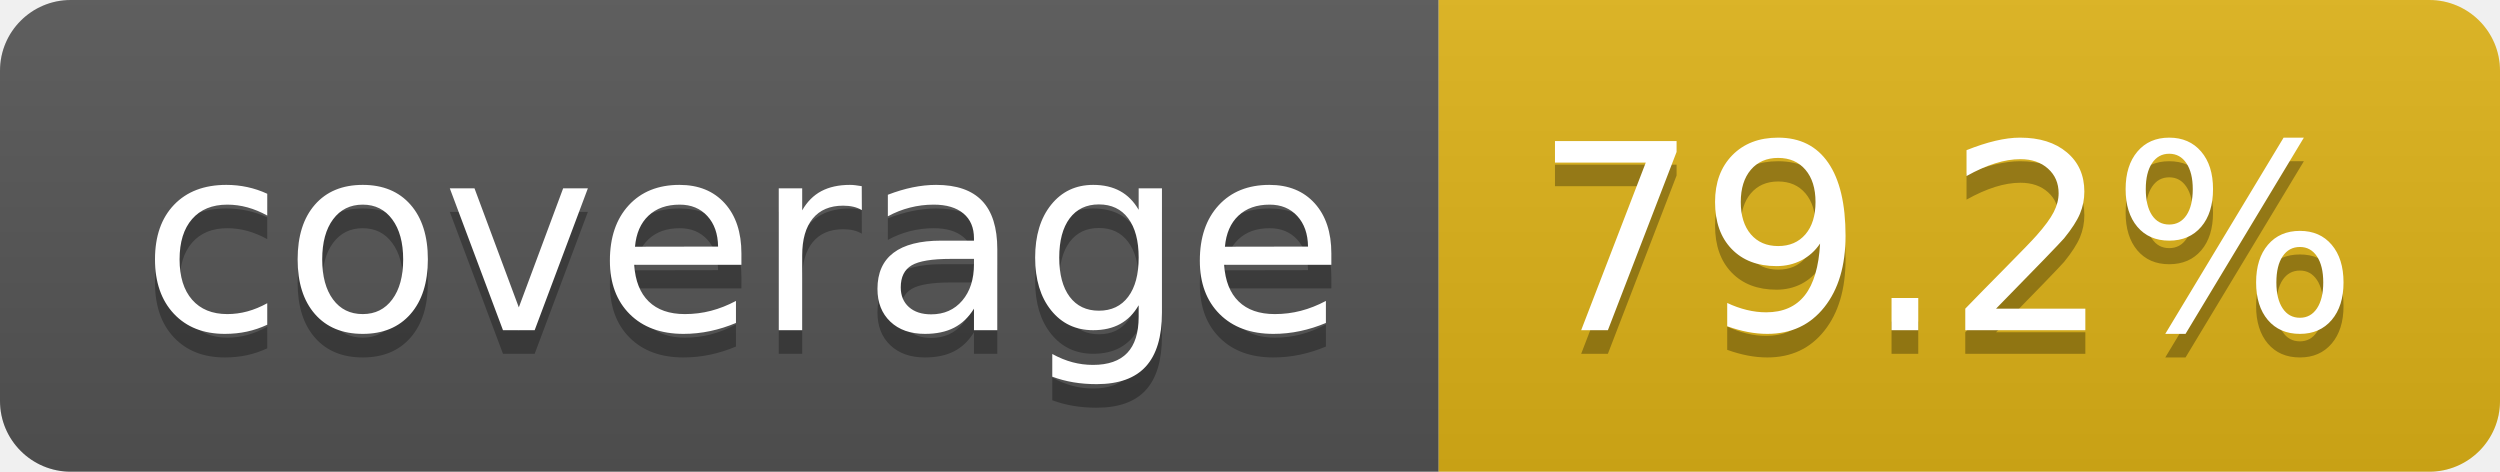
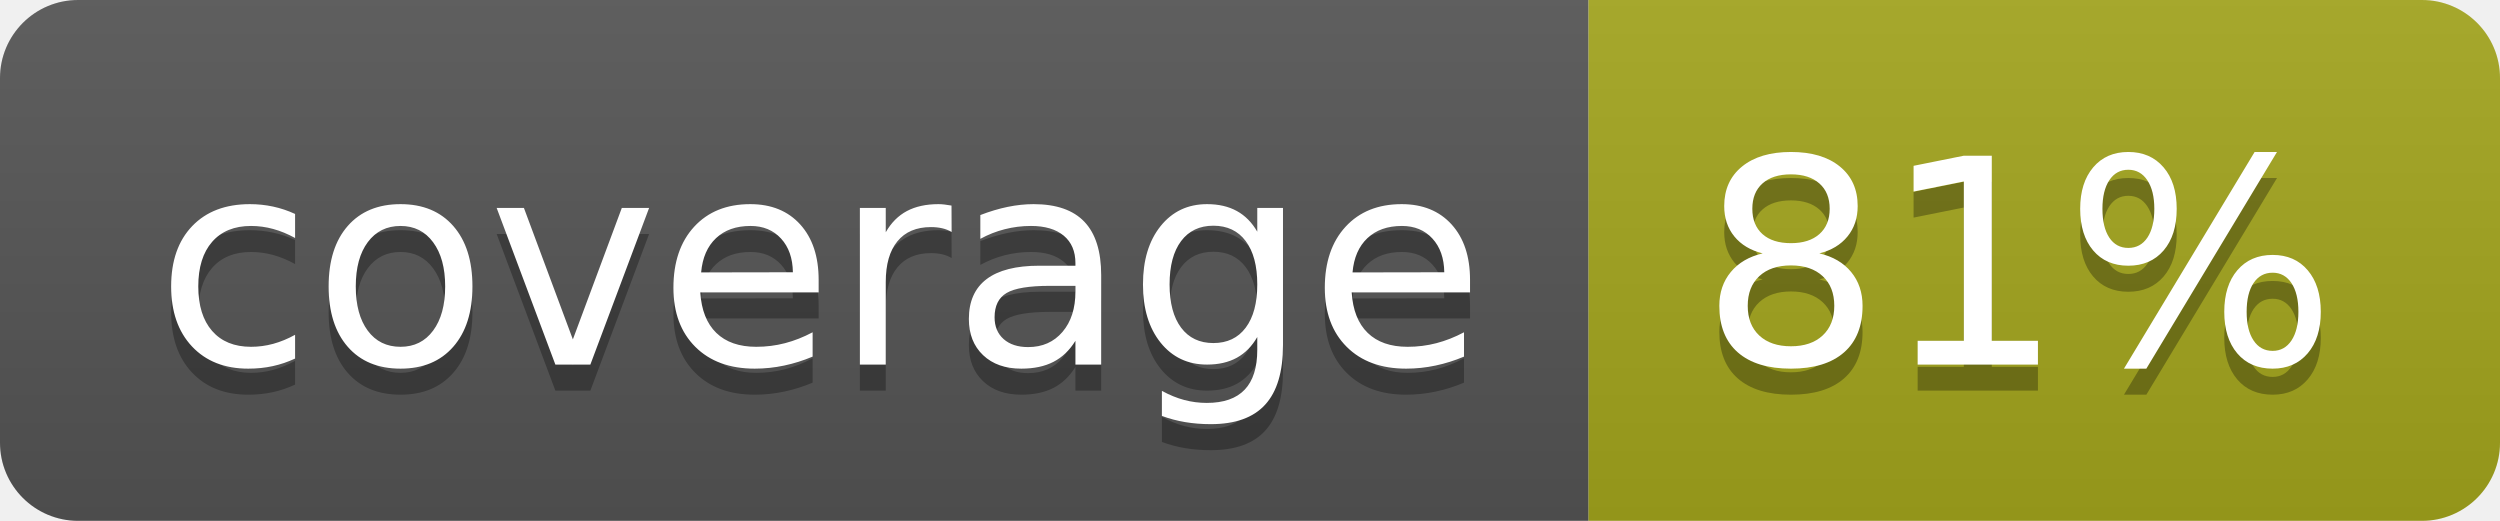
- <svg xmlns="http://www.w3.org/2000/svg" width="106" height="20" role="img" aria-label="coverage: 79.2%">
+ <svg xmlns="http://www.w3.org/2000/svg" width="96" height="20" role="img" aria-label="coverage: 81%">
  <linearGradient id="s" x2="0" y2="100%">
    <stop offset="0" stop-color="#bbb" stop-opacity=".1" />
    <stop offset="1" stop-opacity=".1" />
  </linearGradient>
  <clipPath id="r">
-     <rect width="106" height="20" rx="3" fill="#fff" />
+     <rect width="96" height="20" rx="3" fill="#fff" />
  </clipPath>
  <g clip-path="url(#r)">
    <rect width="61" height="20" fill="#555" />
-     <rect x="61" width="45" height="20" fill="#dfb317" />
-     <rect width="106" height="20" fill="url(#s)" />
+     <rect x="61" width="35" height="20" fill="#a4a61d" />
+     <rect width="96" height="20" fill="url(#s)" />
  </g>
  <g fill="#fff" text-anchor="middle" font-family="Verdana,Geneva,DejaVu Sans,sans-serif" text-rendering="geometricPrecision" font-size="110">
    <text aria-hidden="true" x="315" y="150" fill="#010101" fill-opacity=".3" transform="scale(.1)" textLength="510">coverage</text>
    <text x="315" y="140" transform="scale(.1)" fill="#fff" textLength="510">coverage</text>
-     <text aria-hidden="true" x="825" y="150" fill="#010101" fill-opacity=".3" transform="scale(.1)" textLength="350">79.2%</text>
-     <text x="825" y="140" transform="scale(.1)" fill="#fff" textLength="350">79.2%</text>
+     <text aria-hidden="true" x="775" y="150" fill="#010101" fill-opacity=".3" transform="scale(.1)" textLength="245">81%</text>
+     <text x="775" y="140" transform="scale(.1)" fill="#fff" textLength="245">81%</text>
  </g>
</svg>
